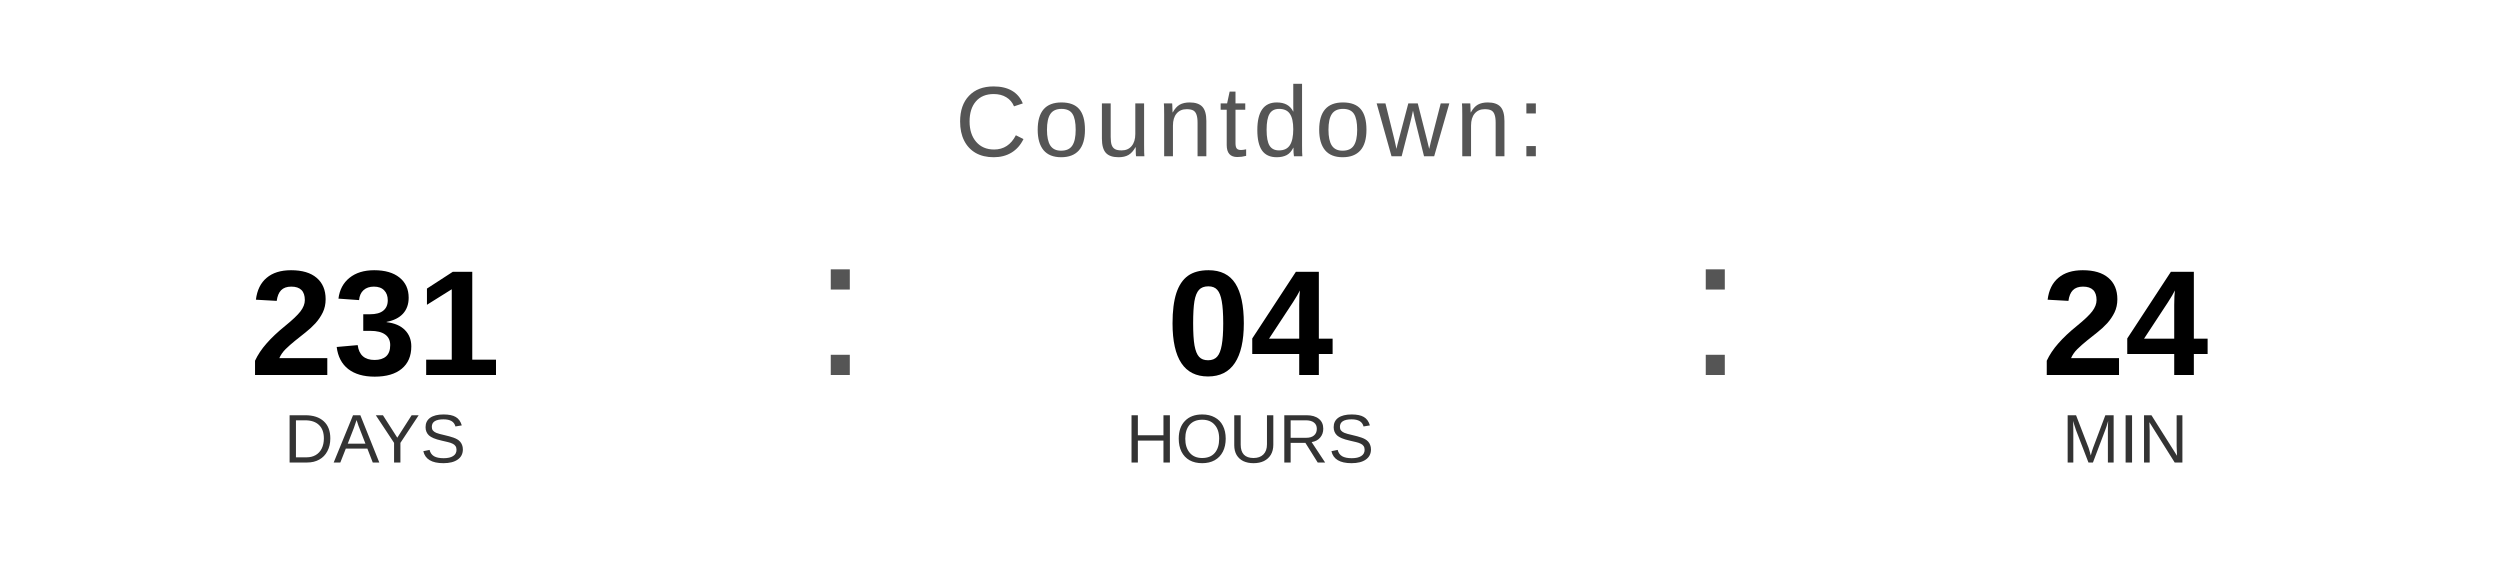
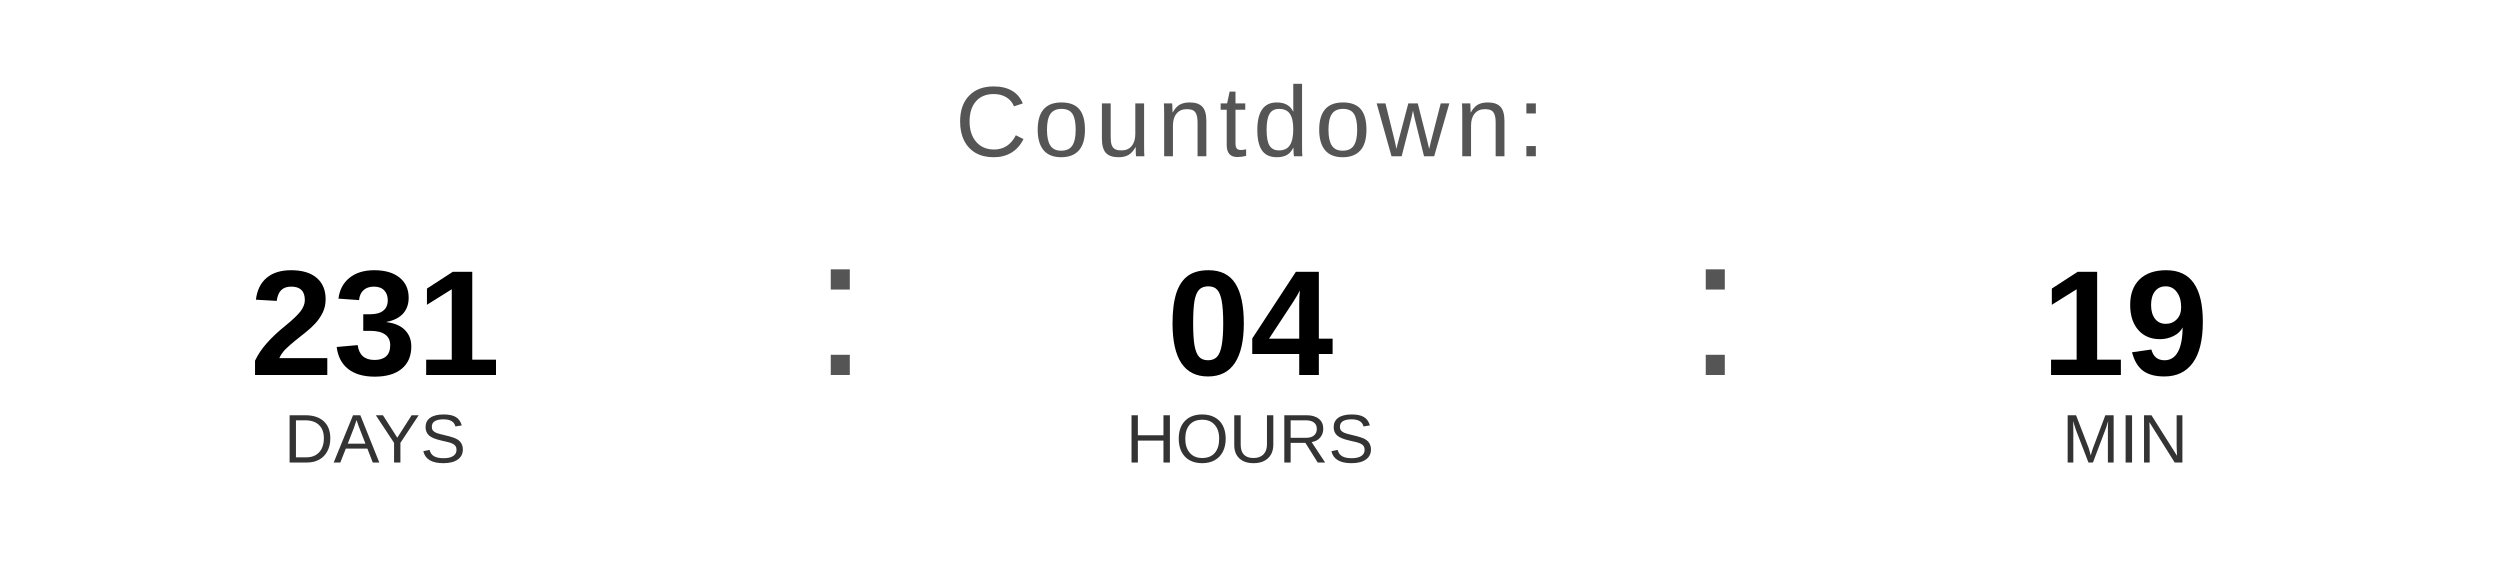
<svg xmlns="http://www.w3.org/2000/svg" width="400" height="90" viewBox="0 0 400 90">
  <text x="200" y="25" font-family="Arial, Helvetica, sans-serif" font-size="16" fill="#555555" text-anchor="middle" letter-spacing="1">
    Countdown:
  </text>
  <text x="60" y="60" font-family="Arial, Helvetica, sans-serif" font-size="24" font-weight="bold" fill="#000000" text-anchor="middle">231</text>
  <text x="60" y="74" font-family="Arial, Helvetica, sans-serif" font-size="11" fill="#333333" text-anchor="middle">DAYS</text>
  <text x="130" y="60" font-family="Arial, sans-serif" font-size="32" fill="#555555">:</text>
  <text x="200" y="60" font-family="Arial, Helvetica, sans-serif" font-size="24" font-weight="bold" fill="#000000" text-anchor="middle">04</text>
  <text x="200" y="74" font-family="Arial, Helvetica, sans-serif" font-size="11" fill="#333333" text-anchor="middle">HOURS</text>
  <text x="270" y="60" font-family="Arial, sans-serif" font-size="32" fill="#555555">:</text>
-   <text x="340" y="60" font-family="Arial, Helvetica, sans-serif" font-size="24" font-weight="bold" fill="#000000" text-anchor="middle">24</text>
+   <text x="340" y="60" font-family="Arial, Helvetica, sans-serif" font-size="24" font-weight="bold" fill="#000000" text-anchor="middle">19</text>
  <text x="340" y="74" font-family="Arial, Helvetica, sans-serif" font-size="11" fill="#333333" text-anchor="middle">MIN</text>
</svg>
